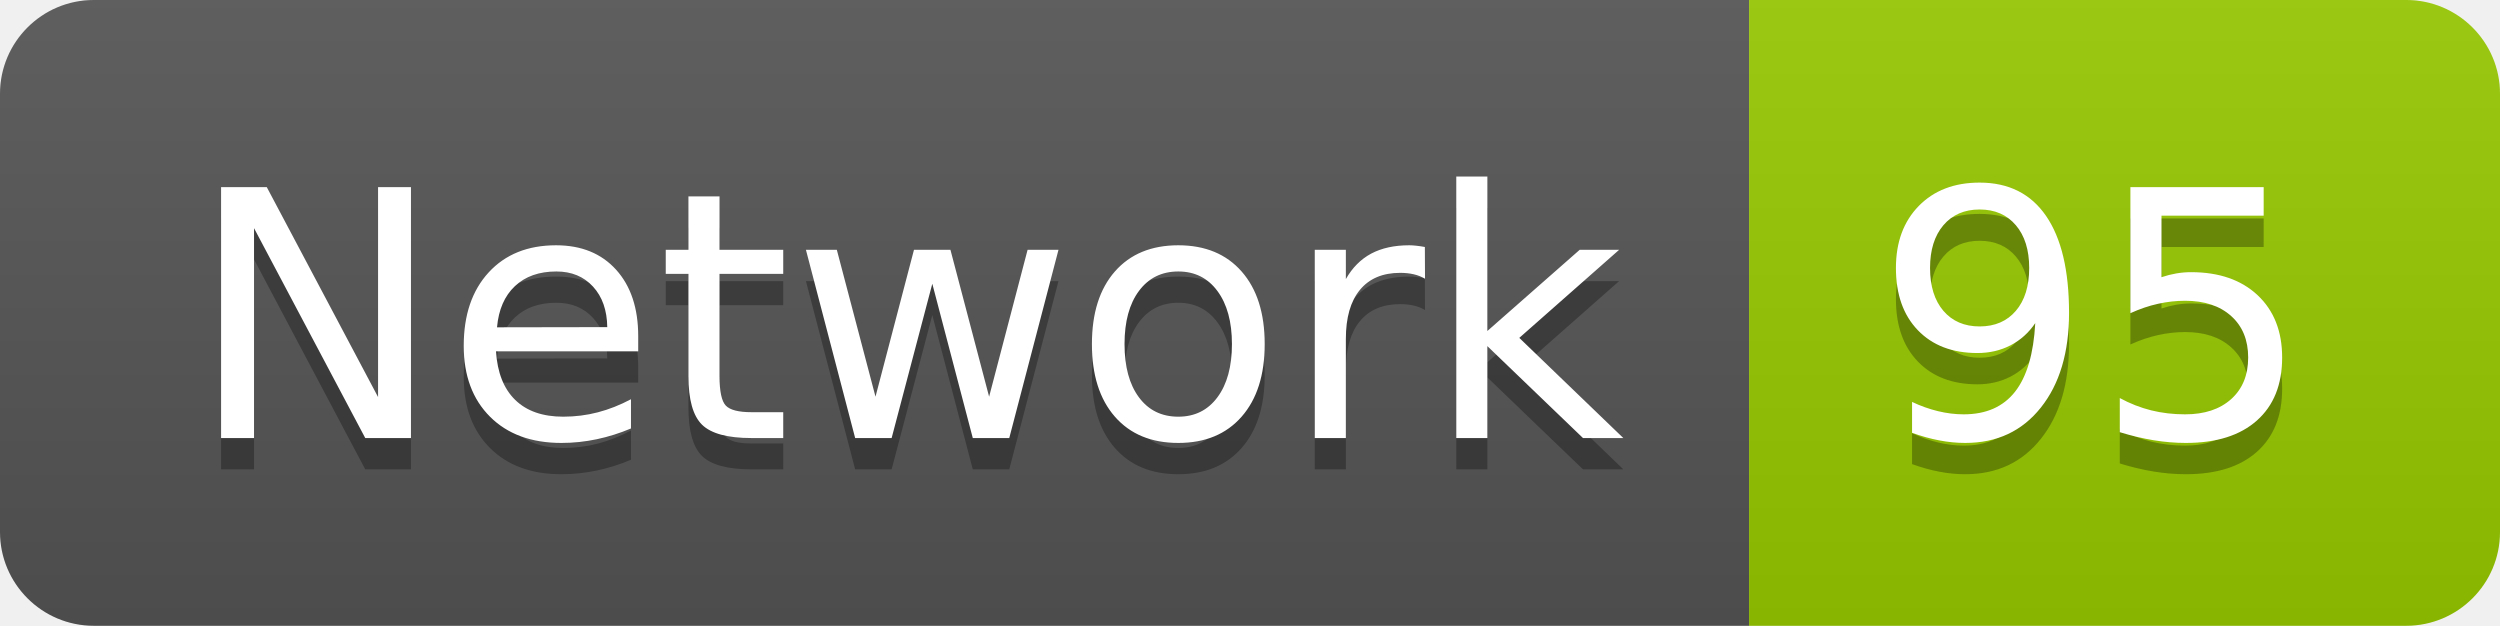
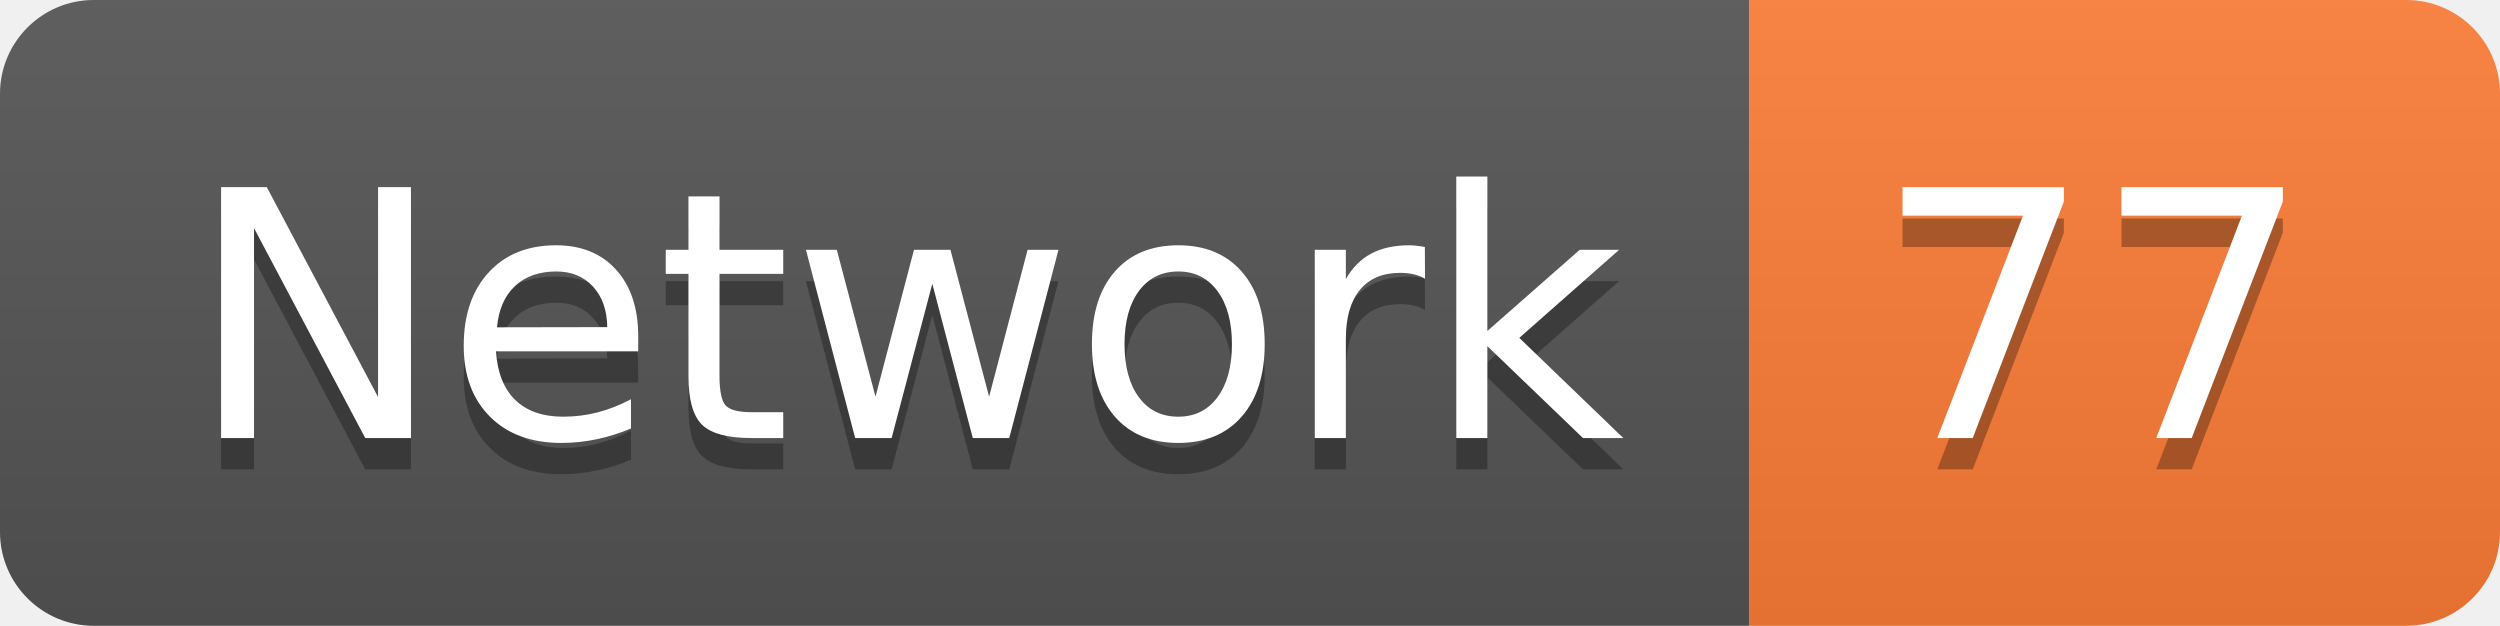
<svg xmlns="http://www.w3.org/2000/svg" width="79.9" height="20">
  <linearGradient id="smooth" x2="0" y2="100%">
    <stop offset="0" stop-color="#bbb" stop-opacity=".1" />
    <stop offset="1" stop-opacity=".1" />
  </linearGradient>
  <clipPath id="round">
    <rect width="79.9" height="20" rx="3" fill="#fff" />
  </clipPath>
  <g clip-path="url(#round)">
    <rect width="55.9" height="20" fill="#555" />
-     <rect x="55.9" width="24.0" height="20" fill="#97CA00" />
+     <rect x="55.9" width="24.0" height="20" fill="#fe7d37" />
    <rect width="79.9" height="20" fill="url(#smooth)" />
  </g>
  <g fill="#fff" text-anchor="middle" font-family="DejaVu Sans,Verdana,Geneva,sans-serif" font-size="110">
    <text x="289.5" y="150" fill="#010101" fill-opacity=".3" transform="scale(0.1)" textLength="459.0" lengthAdjust="spacing">Network</text>
    <text x="289.5" y="140" transform="scale(0.1)" textLength="459.0" lengthAdjust="spacing">Network</text>
-     <text x="669.0" y="150" fill="#010101" fill-opacity=".3" transform="scale(0.1)" textLength="140.0" lengthAdjust="spacing">95</text>
-     <text x="669.0" y="140" transform="scale(0.1)" textLength="140.0" lengthAdjust="spacing">95</text>
+     <text x="669.0" y="150" fill="#010101" fill-opacity=".3" transform="scale(0.1)" textLength="140.0" lengthAdjust="spacing">77</text>
+     <text x="669.0" y="140" transform="scale(0.1)" textLength="140.0" lengthAdjust="spacing">77</text>
  </g>
</svg>
